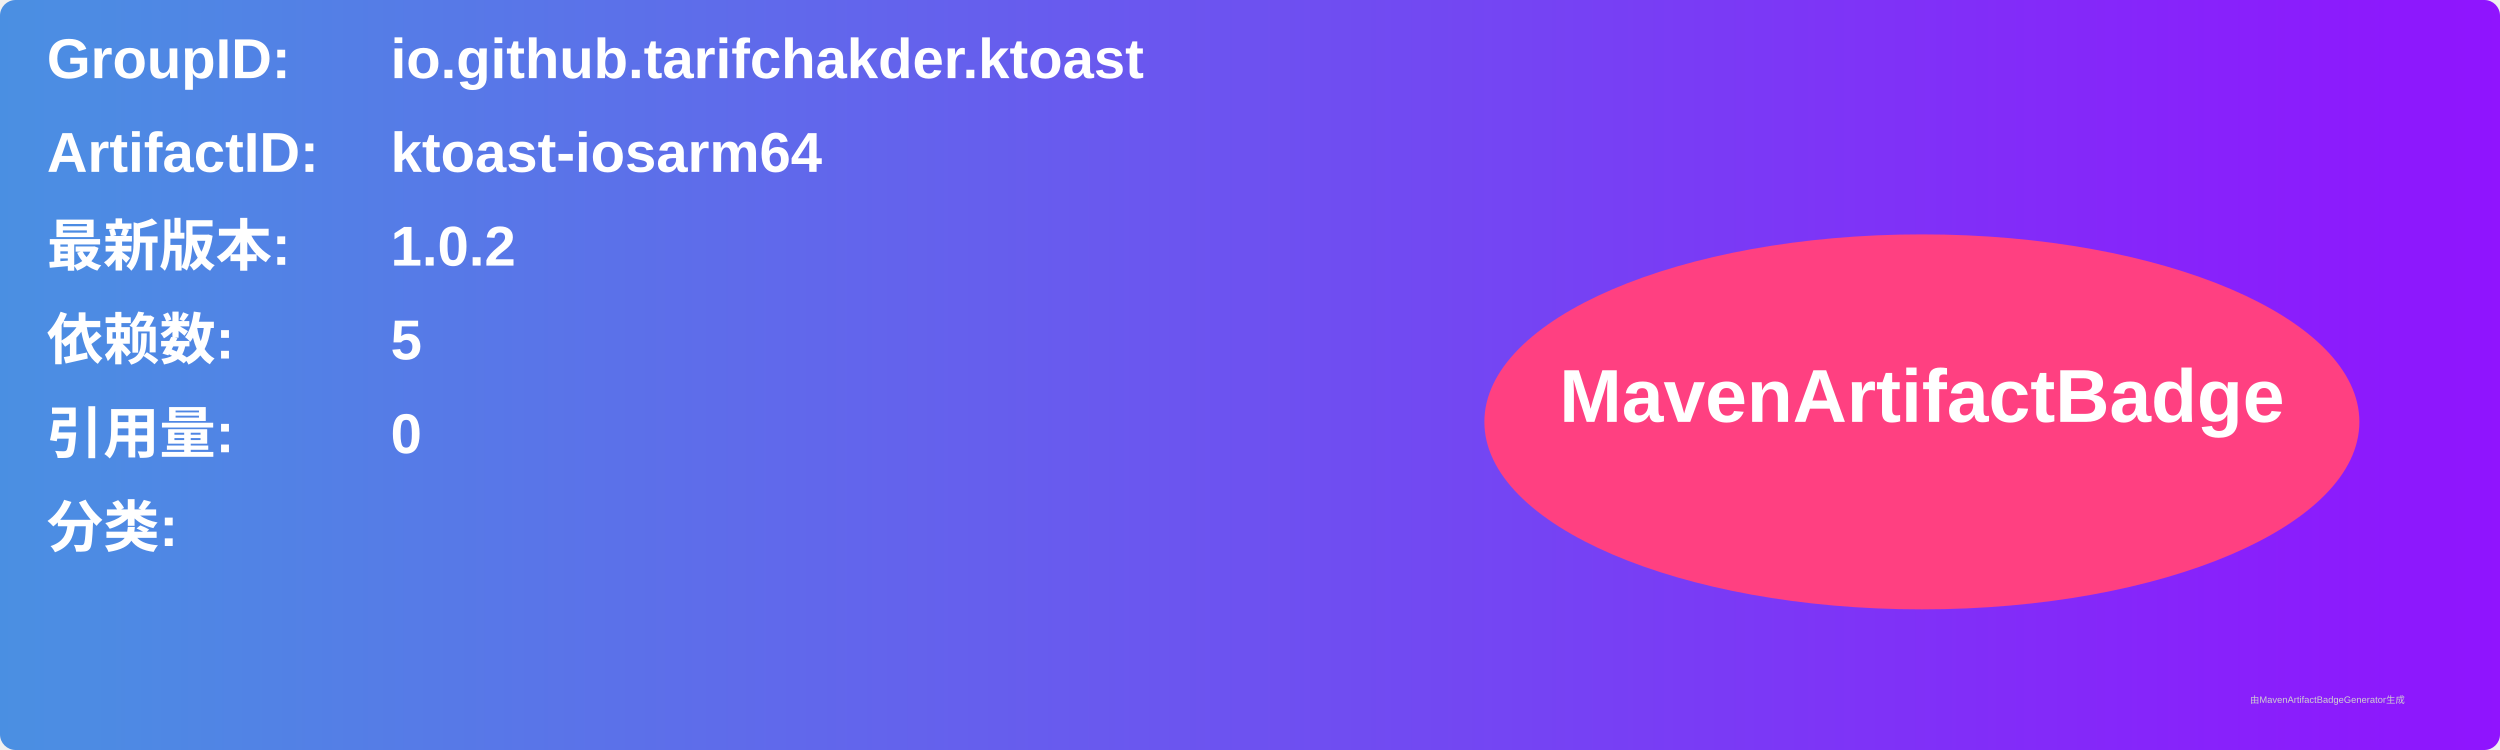
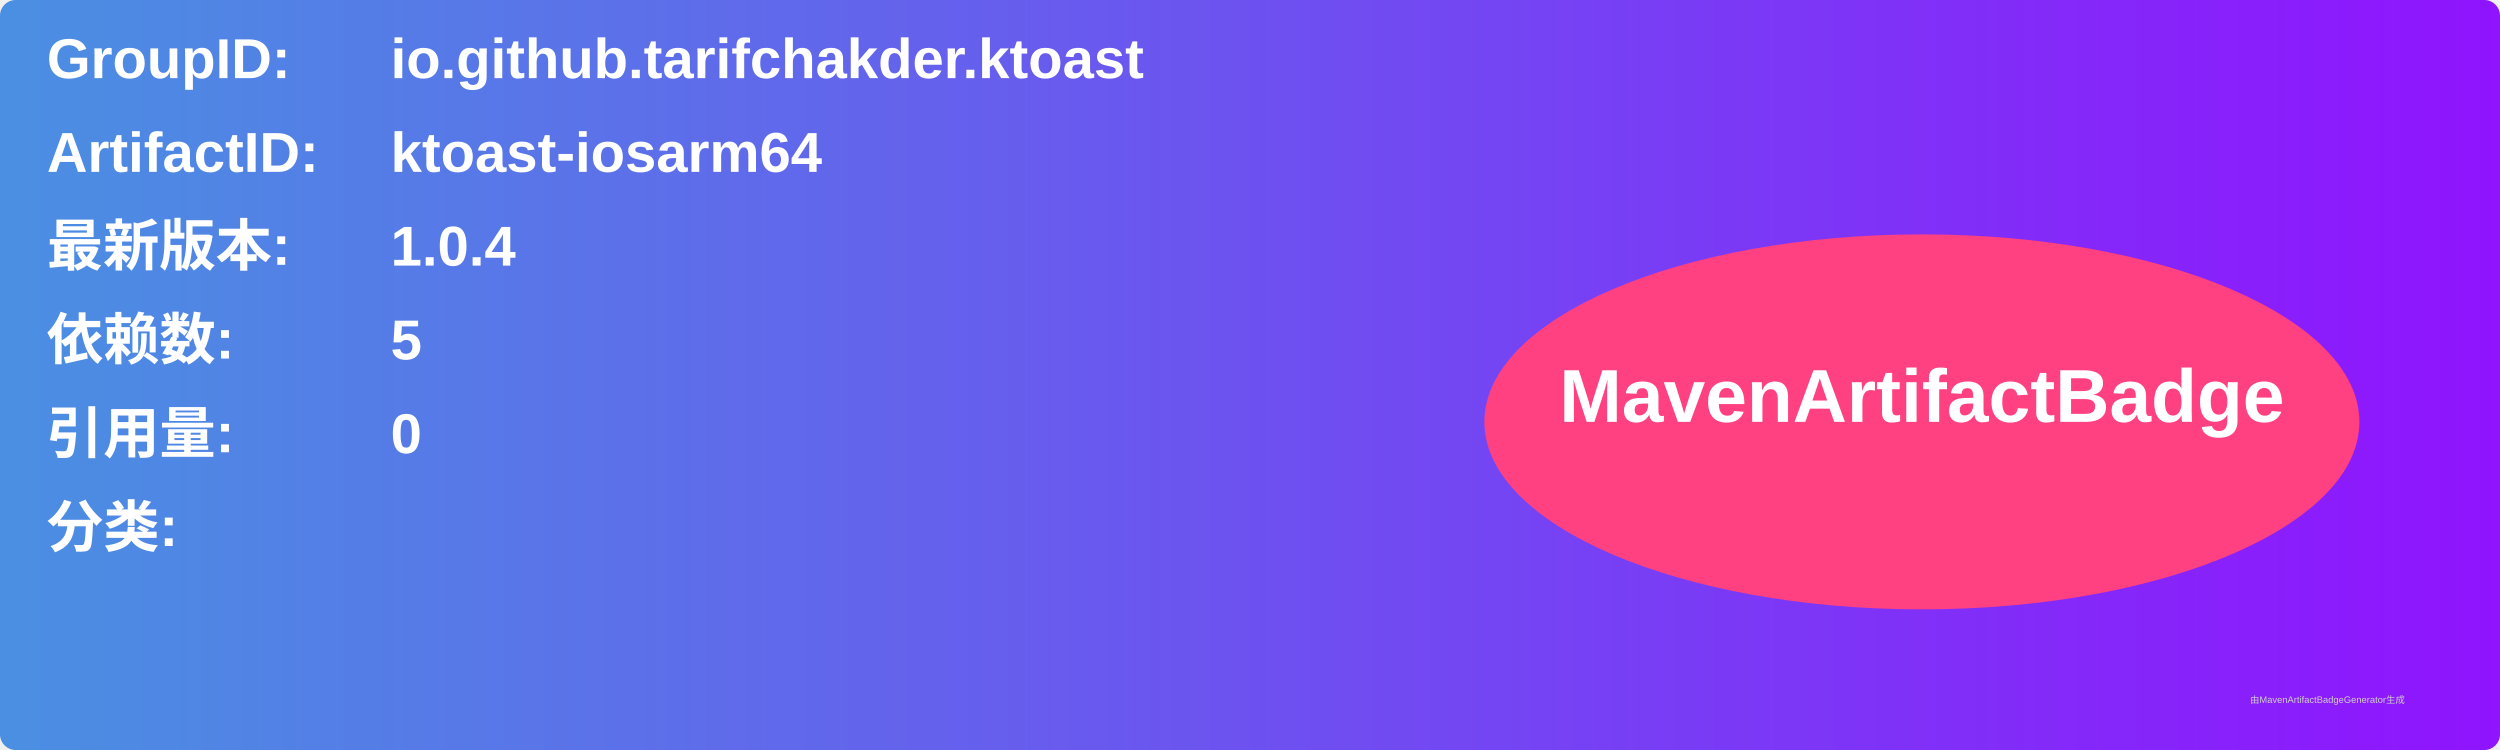
<svg xmlns="http://www.w3.org/2000/svg" width="800" height="240" viewBox="0 0 800 240">
  <linearGradient id="grad" x1="0%" y1="0%" x2="100%" y2="0%">
    <stop offset="0%" stop-color="#4a90e2" />
    <stop offset="100%" stop-color="#9013fe" />
  </linearGradient>
  <rect width="100%" height="100%" rx="5" ry="5" fill="url(#grad)" />
  <g transform="translate(15, 15)">
    <text x="0" y="10" font-family="Arial" font-size="18" fill="white" font-weight="bold" width="260">GroupID:</text>
    <text x="110" y="10" font-family="Arial" font-size="18" fill="white" font-weight="bold" width="460">io.github.tarifchakder.ktoast</text>
    <text x="0" y="40" font-family="Arial" font-size="18" fill="white" font-weight="bold" width="260">ArtifactID:</text>
    <text x="110" y="40" font-family="Arial" font-size="18" fill="white" font-weight="bold" width="460">ktoast-iosarm64</text>
    <text x="0" y="70" font-family="Arial" font-size="18" fill="white" font-weight="bold">最新版本:</text>
    <text x="110" y="70" font-family="Arial" font-size="18" fill="white" font-weight="bold">
-       <tspan font-weight="bold">1.0.2</tspan>
+       <tspan font-weight="bold">1.0.4</tspan>
    </text>
    <text x="0" y="100" font-family="Arial" font-size="18" fill="white" font-weight="bold">依赖数: </text>
    <text x="110" y="100" font-family="Arial" font-size="18" fill="white">
      <tspan font-weight="bold">5</tspan>
    </text>
    <text x="0" y="130" font-family="Arial" font-size="18" fill="white" font-weight="bold">引用量: </text>
    <text x="110" y="130" font-family="Arial" font-size="18" fill="white">
      <tspan font-weight="bold">0</tspan>
    </text>
    <text x="0" y="160" font-family="Arial" font-size="18" fill="white" font-weight="bold">分类:</text>
    <text x="10" y="190" font-family="Arial" font-size="10" fill="white">
      <tspan font-weight="bold" />
    </text>
    <ellipse cx="600" cy="120" rx="140" ry="60" fill="#ff4081" />
    <text x="600" y="120" text-anchor="middle" font-family="Arial" font-size="24" fill="white" font-weight="bold">MavenArtifactBadge</text>
  </g>
  <text x="720" y="225" font-family="Arial" font-size="3" fill="#d0d0d0">由MavenArtifactBadgeGenerator生成</text>
</svg>
